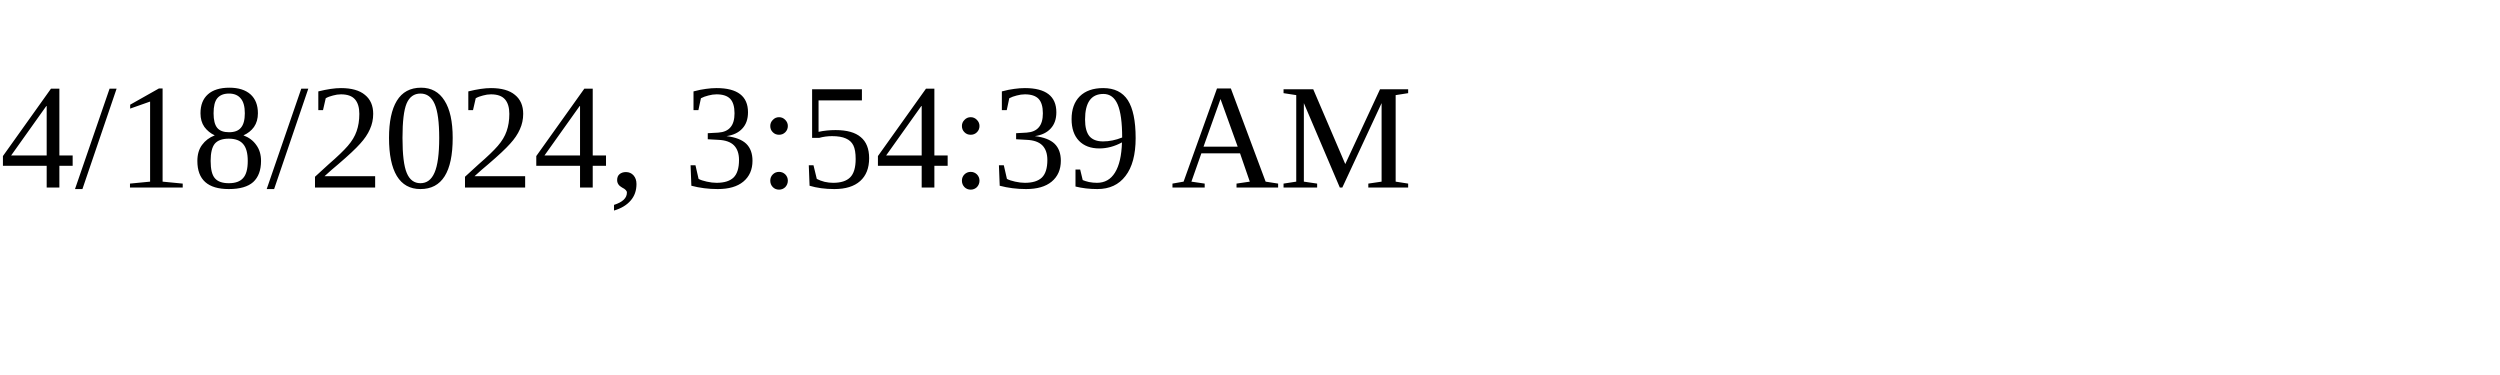
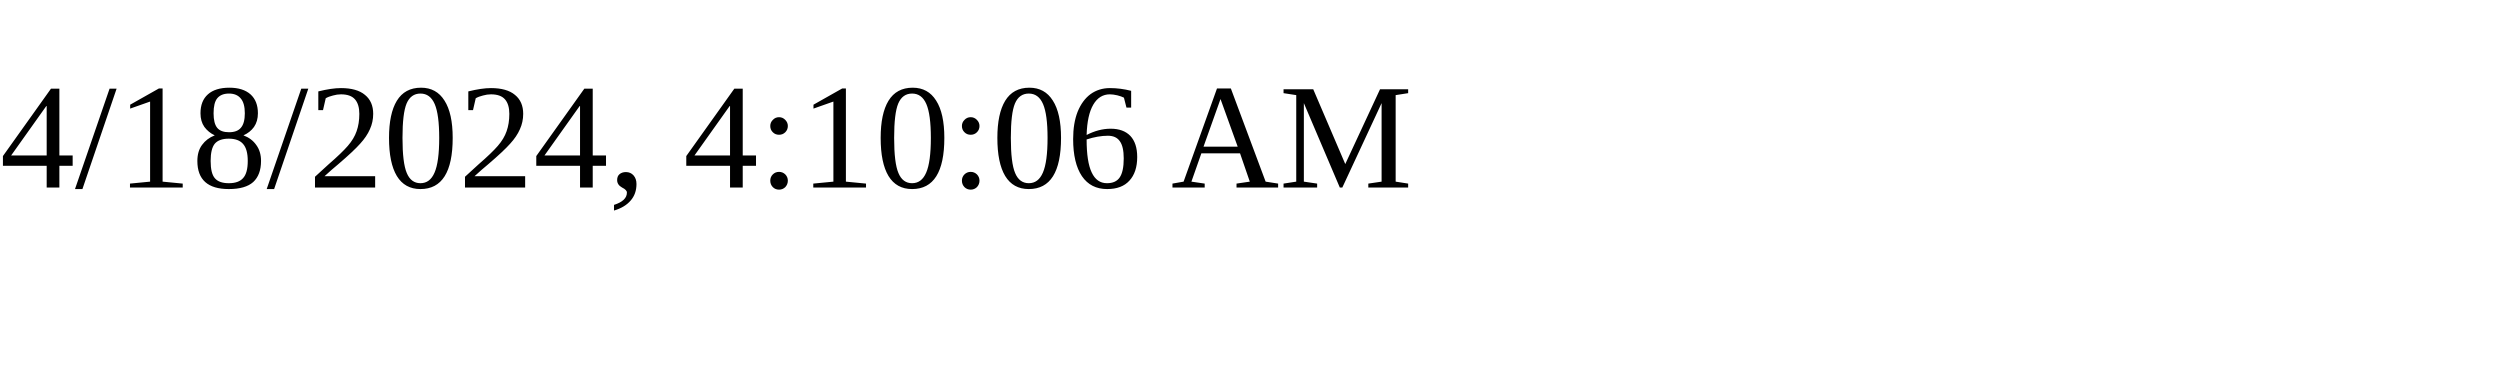
<svg xmlns="http://www.w3.org/2000/svg" height="30" width="200">
-   <text x="0" y="15">4/18/2024, 3:54:39 AM</text>
+   <text x="0" y="15">4/18/2024, 4:10:06 AM</text>
</svg>
